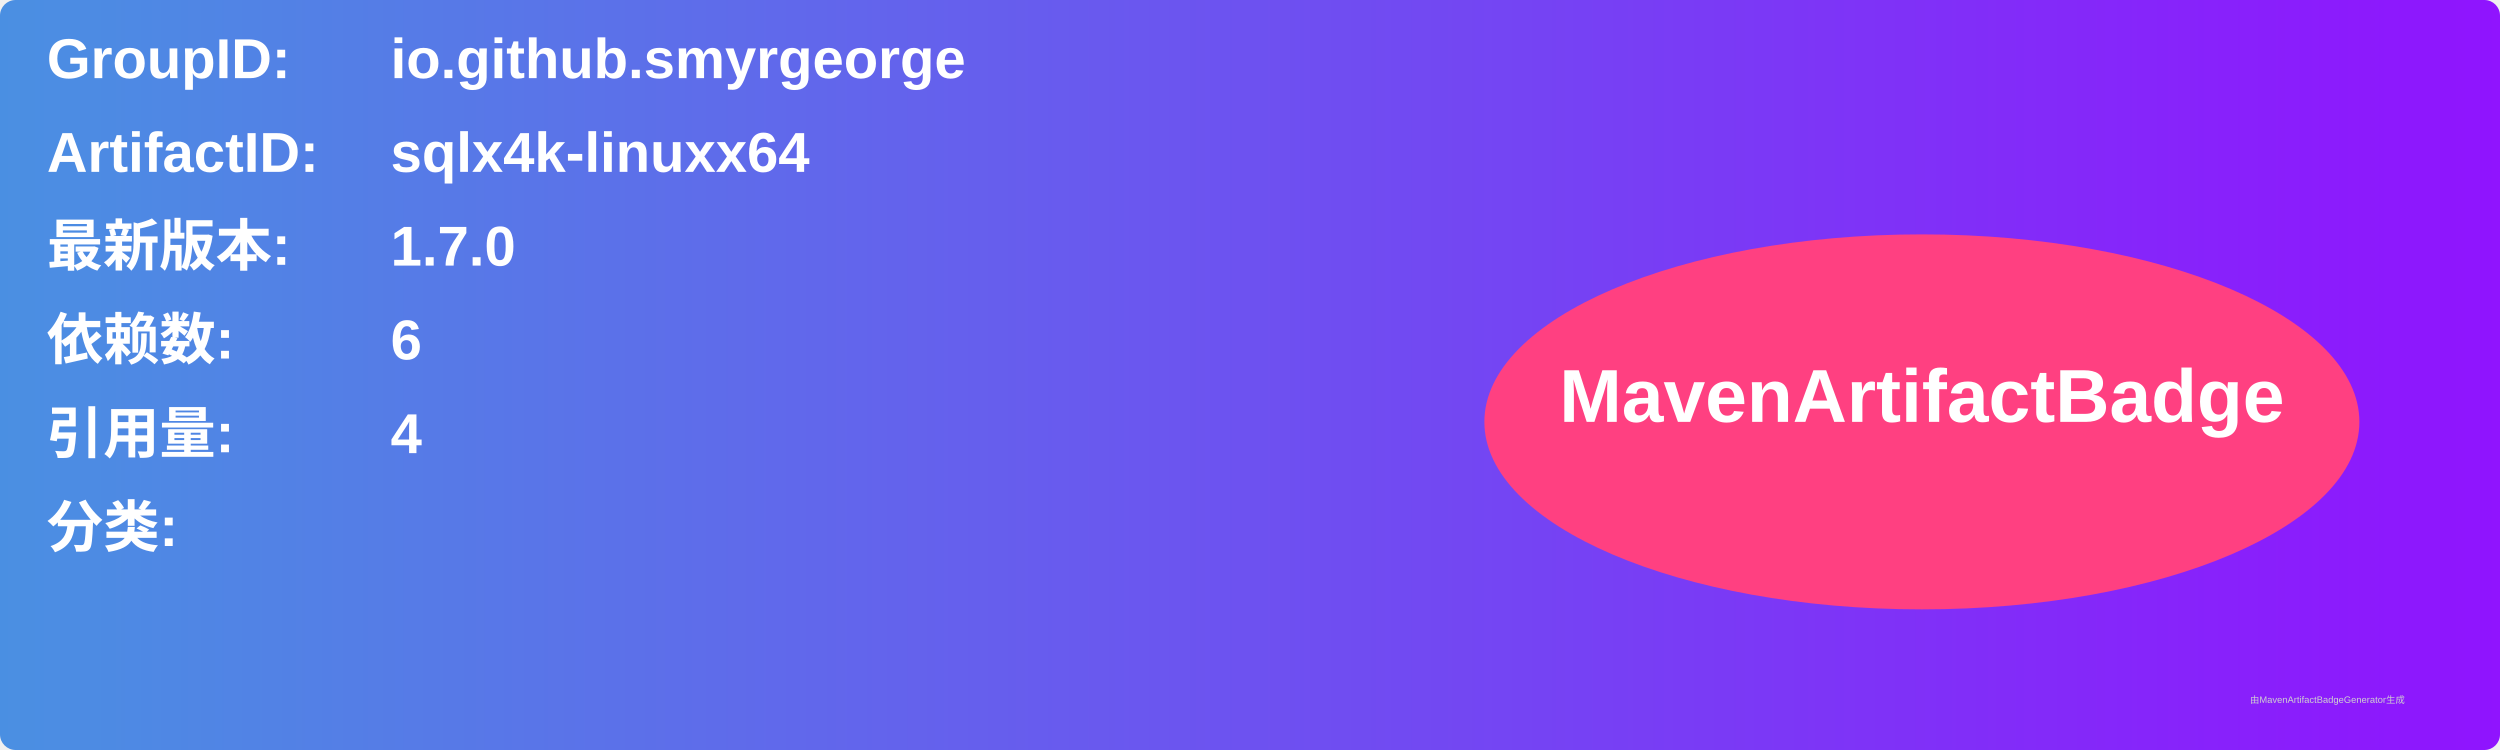
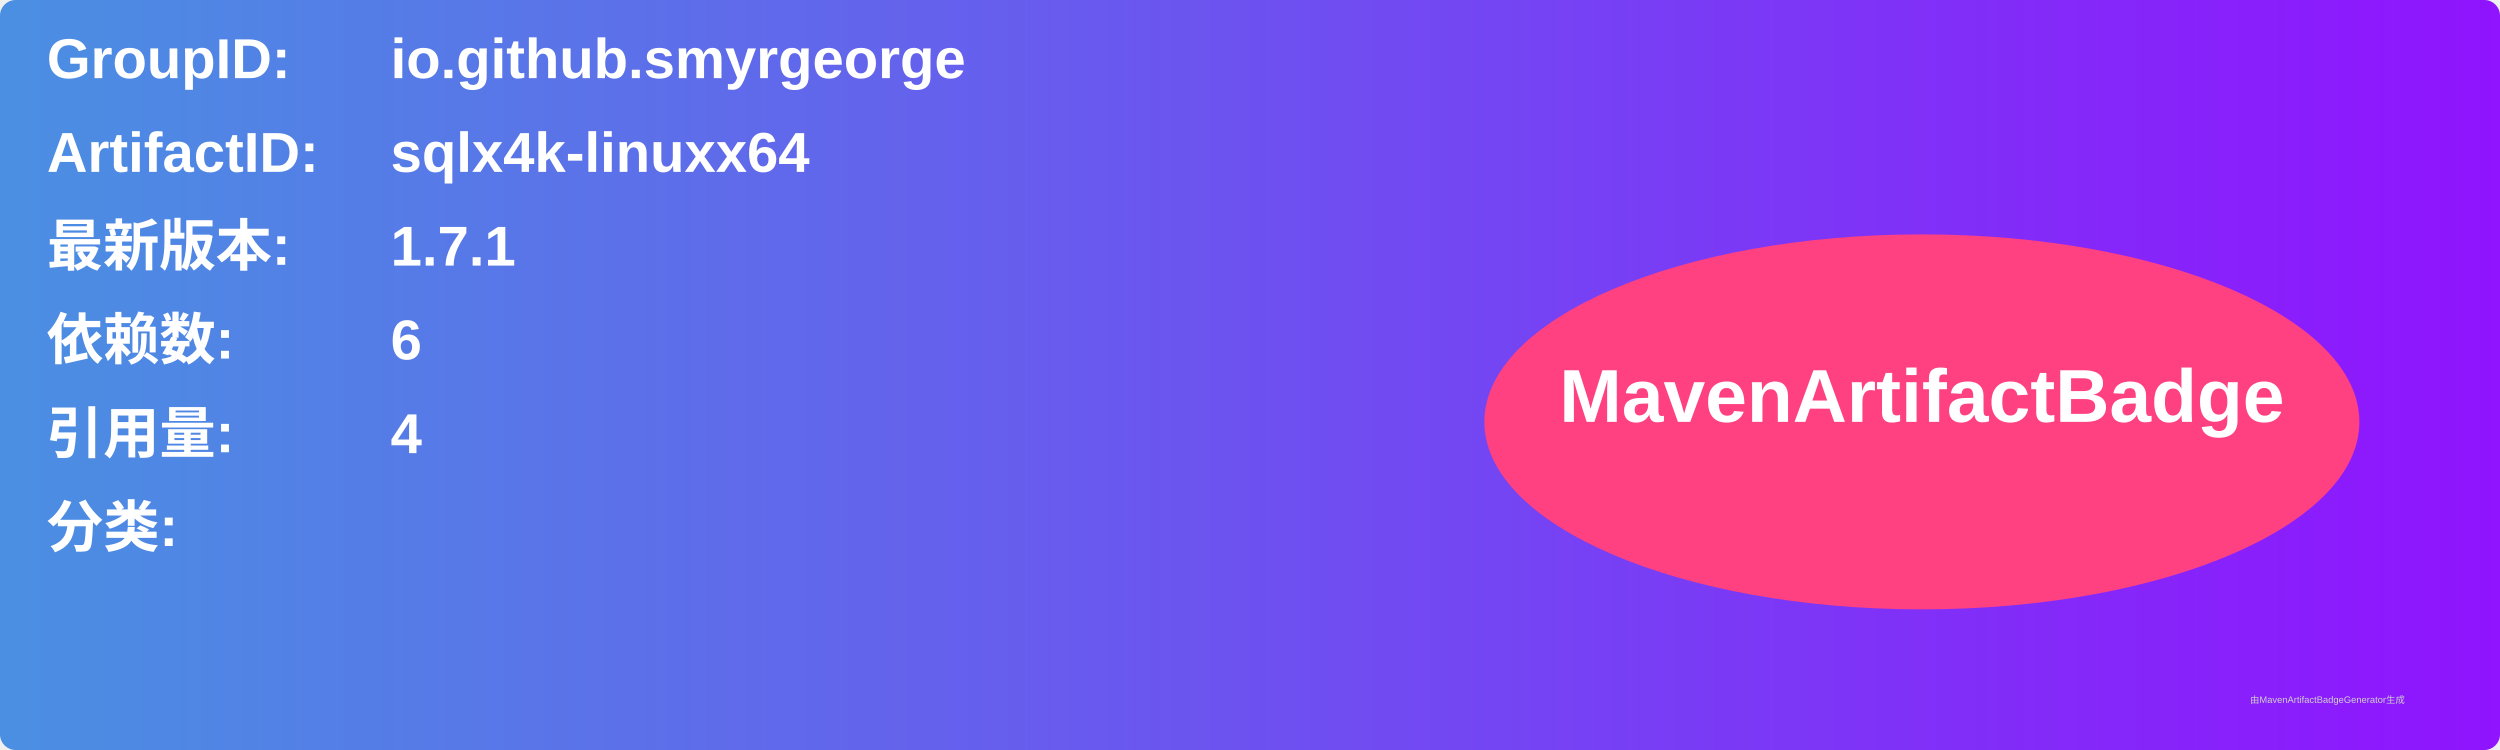
<svg xmlns="http://www.w3.org/2000/svg" width="800" height="240" viewBox="0 0 800 240">
  <linearGradient id="grad" x1="0%" y1="0%" x2="100%" y2="0%">
    <stop offset="0%" stop-color="#4a90e2" />
    <stop offset="100%" stop-color="#9013fe" />
  </linearGradient>
  <rect width="100%" height="100%" rx="5" ry="5" fill="url(#grad)" />
  <g transform="translate(15, 15)">
    <text x="0" y="10" font-family="Arial" font-size="18" fill="white" font-weight="bold" width="260">GroupID:</text>
    <text x="110" y="10" font-family="Arial" font-size="18" fill="white" font-weight="bold" width="460">io.github.smyrgeorge</text>
    <text x="0" y="40" font-family="Arial" font-size="18" fill="white" font-weight="bold" width="260">ArtifactID:</text>
    <text x="110" y="40" font-family="Arial" font-size="18" fill="white" font-weight="bold" width="460">sqlx4k-linuxx64</text>
    <text x="0" y="70" font-family="Arial" font-size="18" fill="white" font-weight="bold">最新版本:</text>
    <text x="110" y="70" font-family="Arial" font-size="18" fill="white" font-weight="bold">
-       <tspan font-weight="bold">1.7.0</tspan>
+       <tspan font-weight="bold">1.7.1</tspan>
    </text>
    <text x="0" y="100" font-family="Arial" font-size="18" fill="white" font-weight="bold">依赖数: </text>
    <text x="110" y="100" font-family="Arial" font-size="18" fill="white">
      <tspan font-weight="bold">6</tspan>
    </text>
    <text x="0" y="130" font-family="Arial" font-size="18" fill="white" font-weight="bold">引用量: </text>
    <text x="110" y="130" font-family="Arial" font-size="18" fill="white">
      <tspan font-weight="bold">4</tspan>
    </text>
    <text x="0" y="160" font-family="Arial" font-size="18" fill="white" font-weight="bold">分类:</text>
    <text x="10" y="190" font-family="Arial" font-size="10" fill="white">
      <tspan font-weight="bold" />
    </text>
    <ellipse cx="600" cy="120" rx="140" ry="60" fill="#ff4081" />
    <text x="600" y="120" text-anchor="middle" font-family="Arial" font-size="24" fill="white" font-weight="bold">MavenArtifactBadge</text>
  </g>
  <text x="720" y="225" font-family="Arial" font-size="3" fill="#d0d0d0">由MavenArtifactBadgeGenerator生成</text>
</svg>
